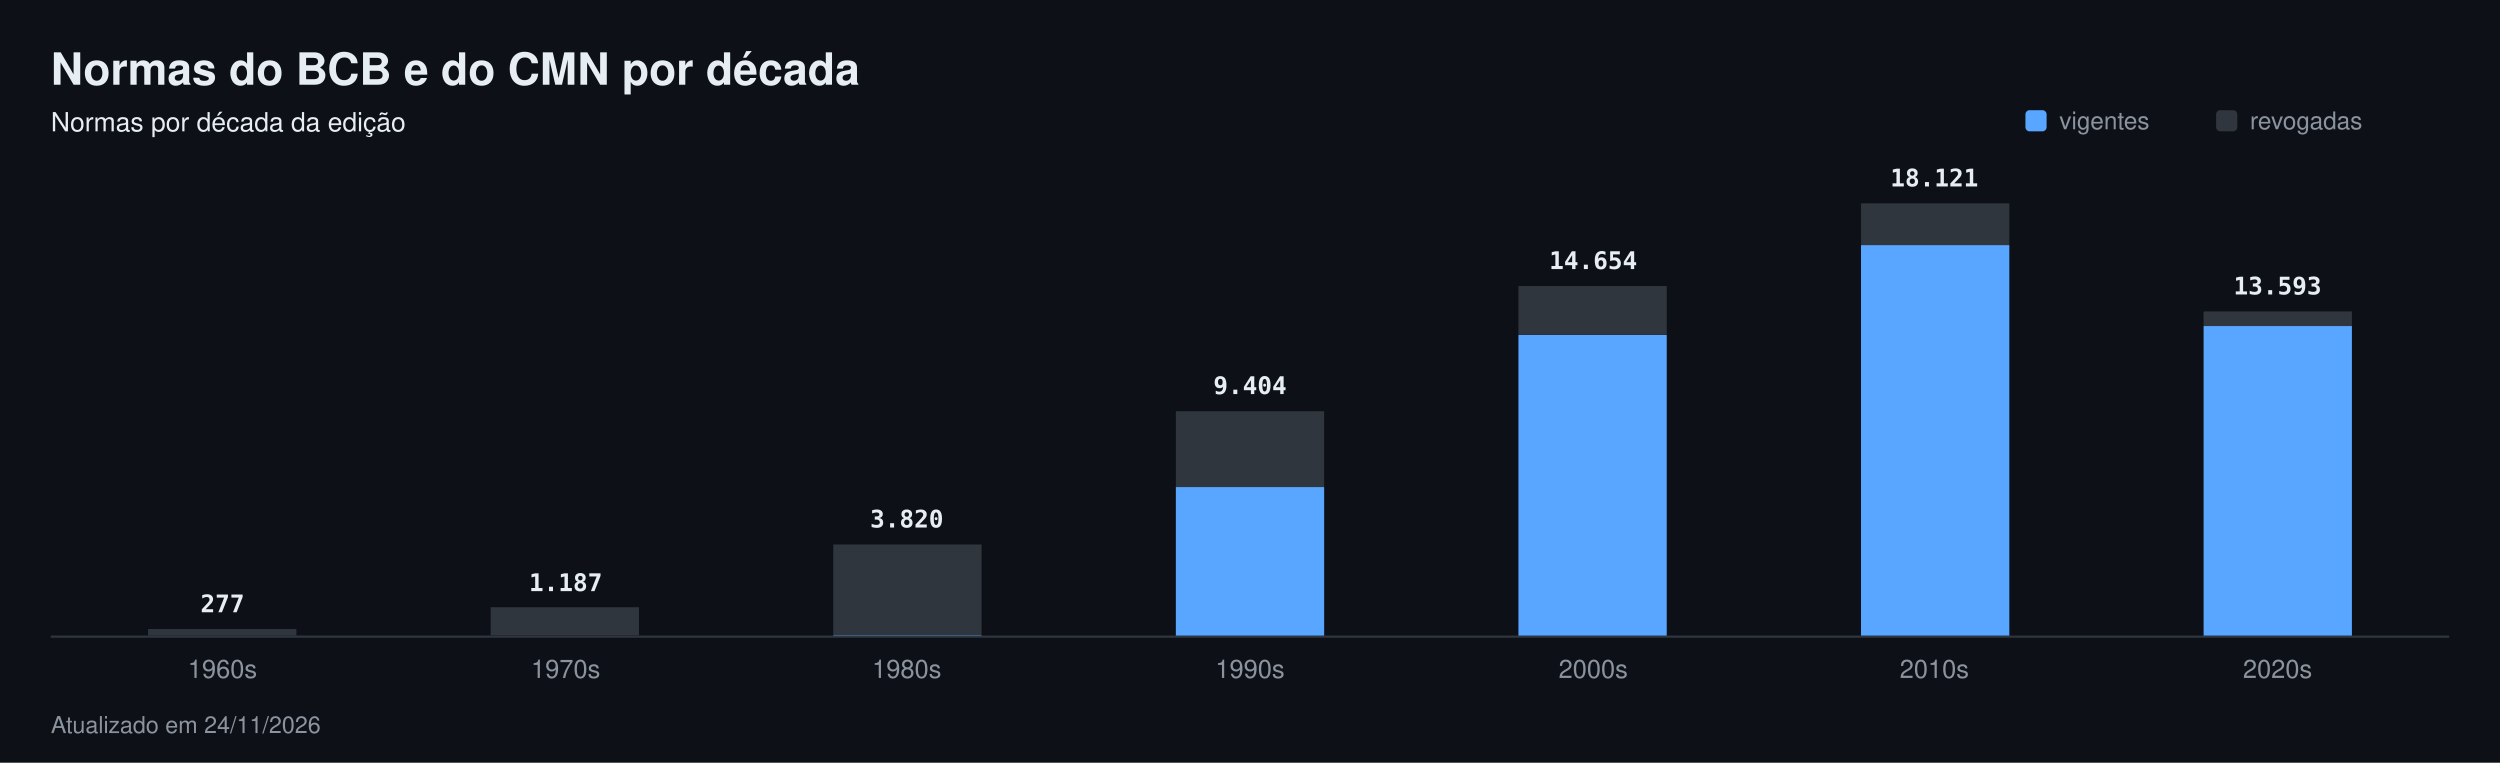
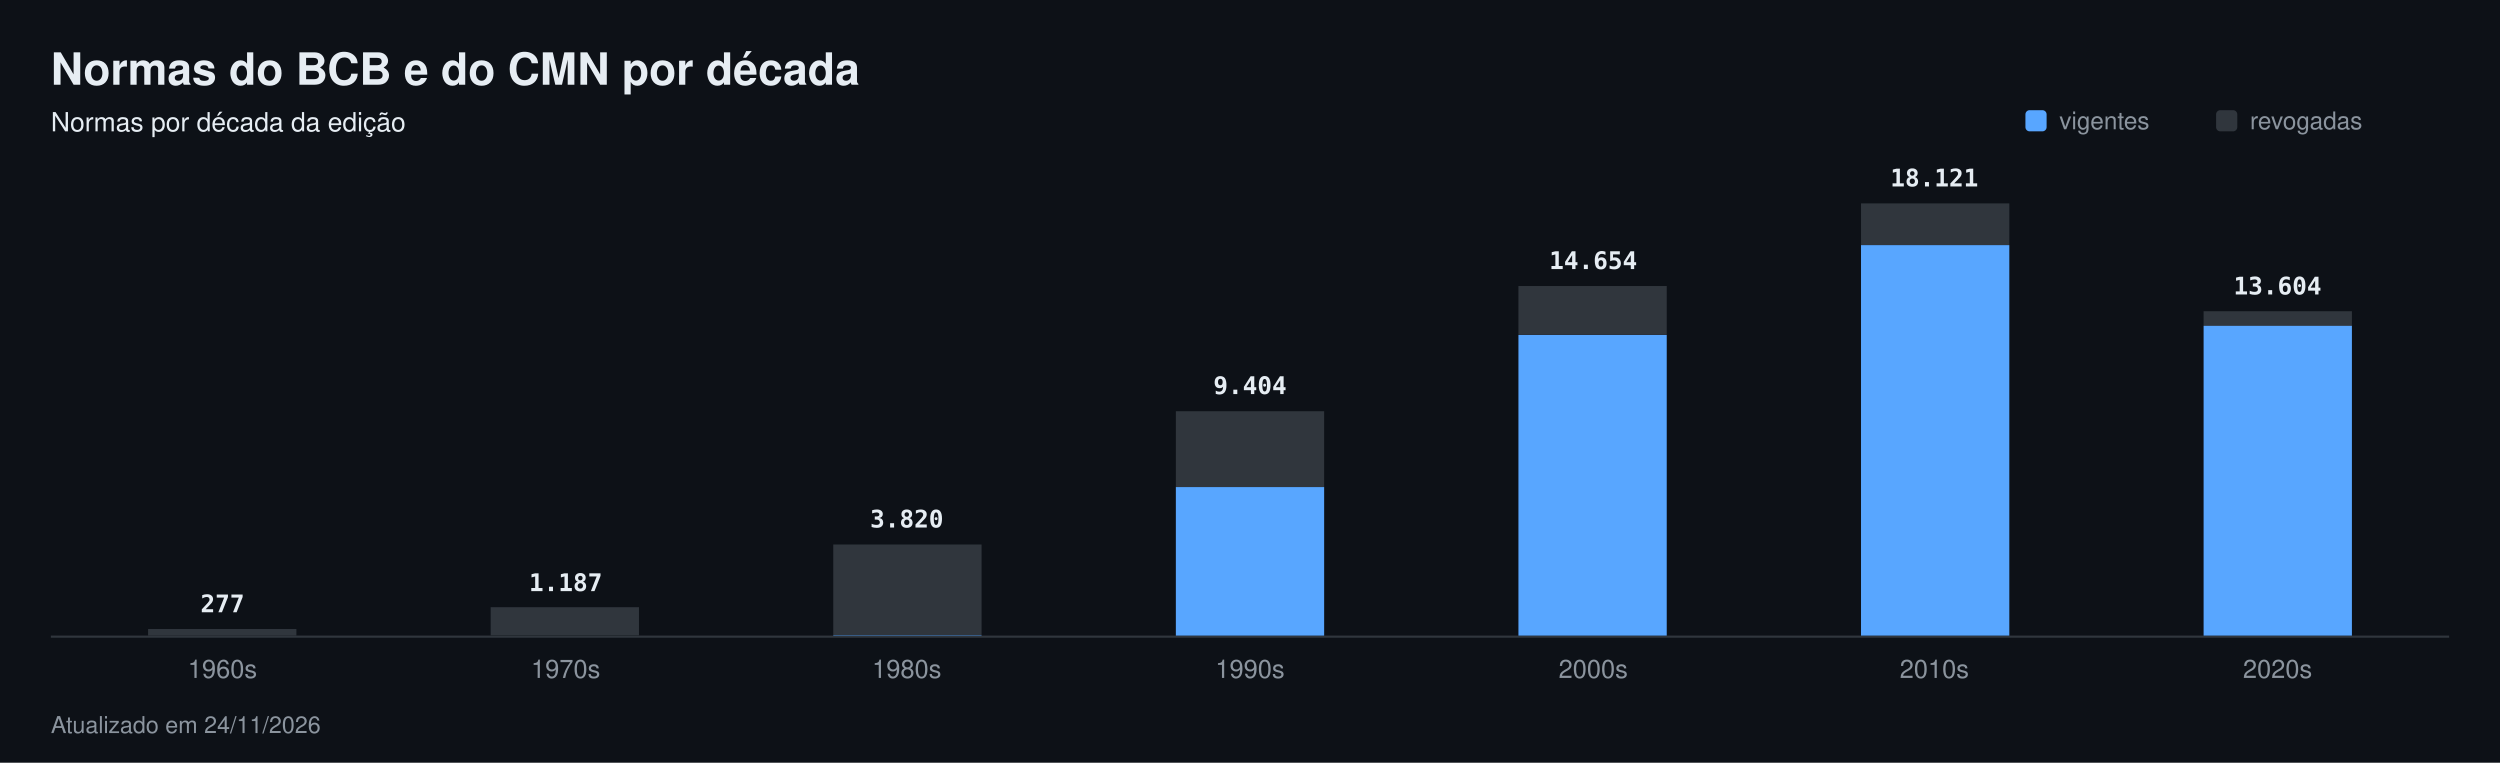
<svg xmlns="http://www.w3.org/2000/svg" width="1180" height="360" viewBox="0 0 1180 360" font-family="-apple-system,Segoe UI,Helvetica,Arial,sans-serif" role="img" aria-label="Normas do BCB e do CMN por década">
  <rect width="1180" height="360" fill="#0d1117" />
  <text x="24" y="40" font-size="21" fill="#e6edf3" font-weight="700">Normas do BCB e do CMN por década</text>
  <text x="24" y="62" font-size="12.5" fill="#e6edf3">Normas por década da edição</text>
  <rect x="956" y="52" width="10" height="10" rx="2" fill="#58a6ff" />
  <text x="972" y="61" font-size="11.5" fill="#8b949e">vigentes</text>
  <rect x="1046" y="52" width="10" height="10" rx="2" fill="#30363d" />
  <text x="1062" y="61" font-size="11.5" fill="#8b949e">revogadas</text>
  <rect x="24" y="300" width="1132" height="1" fill="#30363d" />
  <rect x="69.9" y="296.9" width="70.0" height="3.1" fill="#30363d" />
  <rect x="69.9" y="300.0" width="70.0" height="0.0" fill="#58a6ff" />
  <text x="105" y="289" font-size="11.5" fill="#e6edf3" font-weight="600" text-anchor="middle" font-family="ui-monospace,SFMono-Regular,Menlo,monospace">277</text>
  <text x="105" y="320" font-size="12" fill="#8b949e" text-anchor="middle">1960s</text>
  <rect x="231.6" y="286.6" width="70.0" height="13.3" fill="#30363d" />
  <rect x="231.6" y="300.0" width="70.0" height="0.0" fill="#58a6ff" />
  <text x="267" y="279" font-size="11.5" fill="#e6edf3" font-weight="600" text-anchor="middle" font-family="ui-monospace,SFMono-Regular,Menlo,monospace">1.187</text>
  <text x="267" y="320" font-size="12" fill="#8b949e" text-anchor="middle">1970s</text>
  <rect x="393.3" y="257.0" width="70.0" height="42.8" fill="#30363d" />
  <rect x="393.3" y="299.8" width="70.0" height="0.2" fill="#58a6ff" />
  <text x="428" y="249" font-size="11.5" fill="#e6edf3" font-weight="600" text-anchor="middle" font-family="ui-monospace,SFMono-Regular,Menlo,monospace">3.820</text>
  <text x="428" y="320" font-size="12" fill="#8b949e" text-anchor="middle">1980s</text>
  <rect x="555.0" y="194.1" width="70.0" height="35.8" fill="#30363d" />
  <rect x="555.0" y="229.9" width="70.0" height="70.1" fill="#58a6ff" />
  <text x="590" y="186" font-size="11.5" fill="#e6edf3" font-weight="600" text-anchor="middle" font-family="ui-monospace,SFMono-Regular,Menlo,monospace">9.404</text>
  <text x="590" y="320" font-size="12" fill="#8b949e" text-anchor="middle">1990s</text>
  <rect x="716.7" y="135.0" width="70.0" height="23.0" fill="#30363d" />
  <rect x="716.7" y="158.1" width="70.0" height="141.9" fill="#58a6ff" />
  <text x="752" y="127" font-size="11.5" fill="#e6edf3" font-weight="600" text-anchor="middle" font-family="ui-monospace,SFMono-Regular,Menlo,monospace">14.654</text>
  <text x="752" y="320" font-size="12" fill="#8b949e" text-anchor="middle">2000s</text>
  <rect x="878.4" y="96.0" width="70.0" height="19.7" fill="#30363d" />
  <rect x="878.4" y="115.7" width="70.0" height="184.3" fill="#58a6ff" />
  <text x="913" y="88" font-size="11.5" fill="#e6edf3" font-weight="600" text-anchor="middle" font-family="ui-monospace,SFMono-Regular,Menlo,monospace">18.121</text>
  <text x="913" y="320" font-size="12" fill="#8b949e" text-anchor="middle">2010s</text>
-   <rect x="1040.1" y="147.0" width="70.0" height="7.0" fill="#30363d" />
-   <rect x="1040.1" y="153.9" width="70.0" height="146.1" fill="#58a6ff" />
-   <text x="1075" y="139" font-size="11.5" fill="#e6edf3" font-weight="600" text-anchor="middle" font-family="ui-monospace,SFMono-Regular,Menlo,monospace">13.593</text>
+   <rect x="1040.1" y="146.9" width="70.0" height="7.0" fill="#30363d" />
+   <rect x="1040.1" y="153.8" width="70.0" height="146.2" fill="#58a6ff" />
+   <text x="1075" y="139" font-size="11.5" fill="#e6edf3" font-weight="600" text-anchor="middle" font-family="ui-monospace,SFMono-Regular,Menlo,monospace">13.604</text>
  <text x="1075" y="320" font-size="12" fill="#8b949e" text-anchor="middle">2020s</text>
  <text x="24" y="346" font-size="11" fill="#8b949e">Atualizado em 24/11/2026</text>
</svg>
